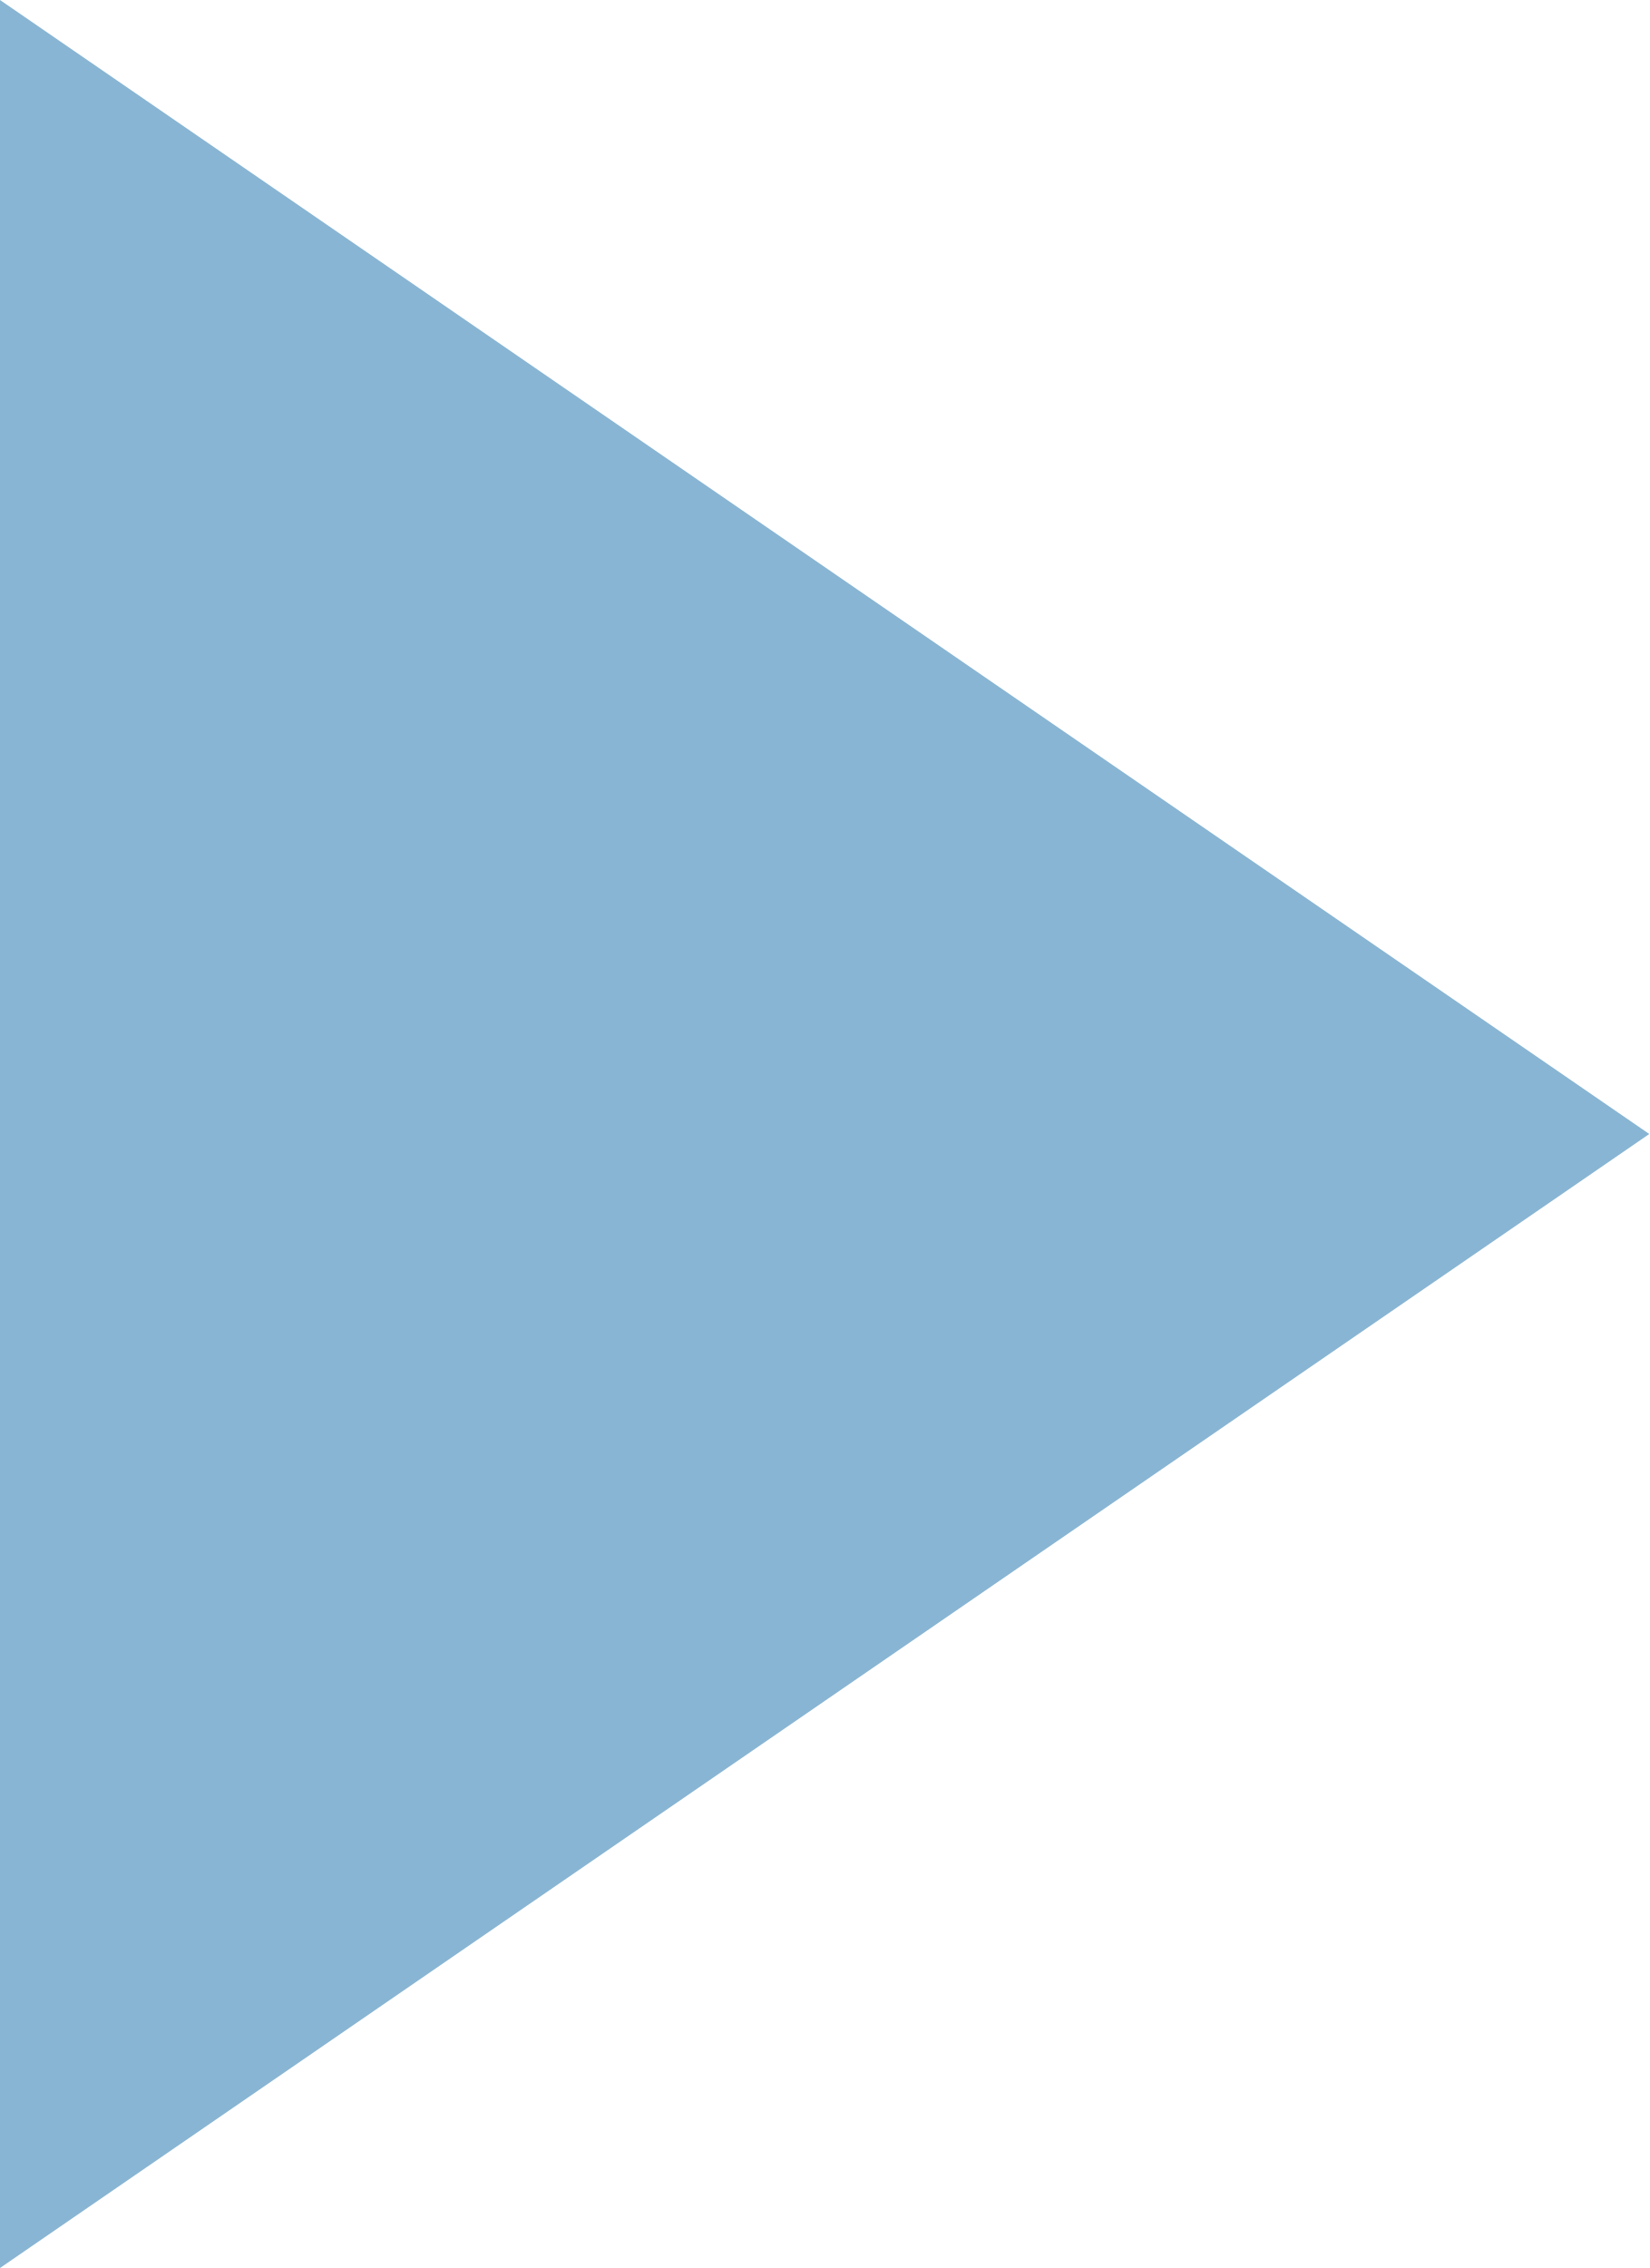
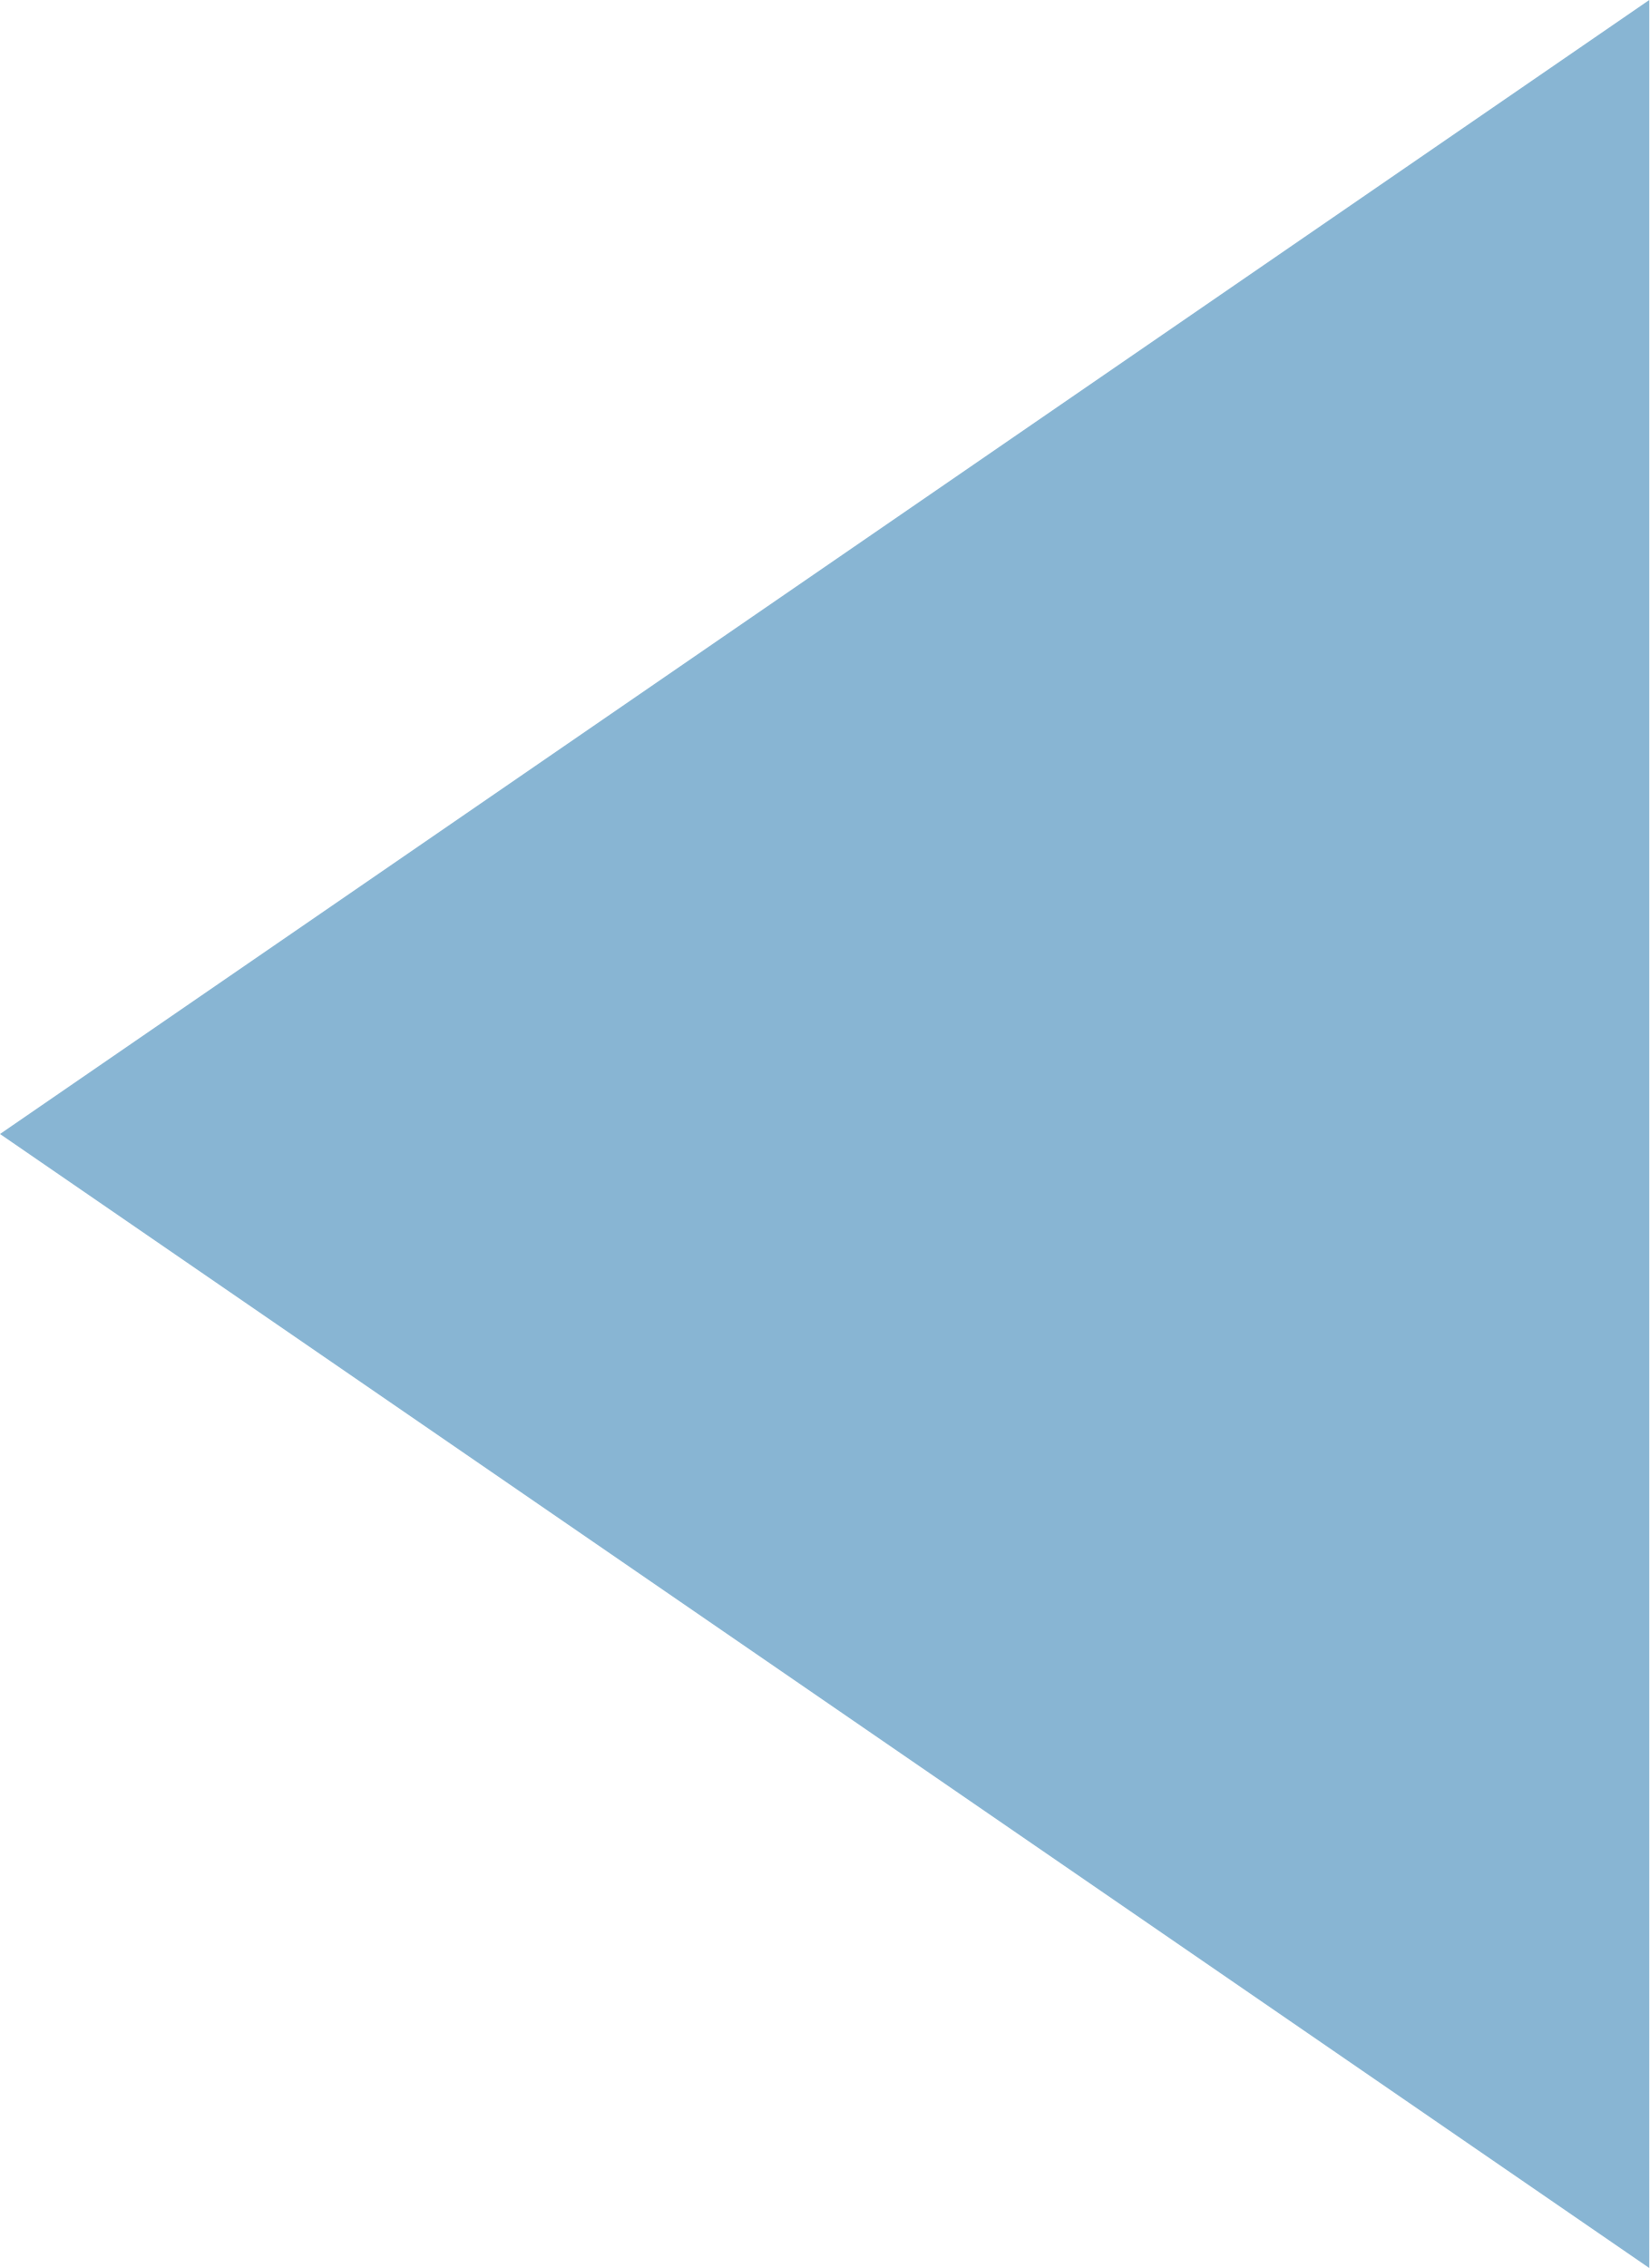
<svg xmlns="http://www.w3.org/2000/svg" enable-background="new 0 0 8 11" height="11" viewBox="0 0 8 11" width="8">
-   <path d="m0 0 8 5.5-8 5.5z" fill="#88b5d3" />
+   <path d="m8 11-8-5.5 8-5.5z" fill="#88b5d3" />
</svg>
